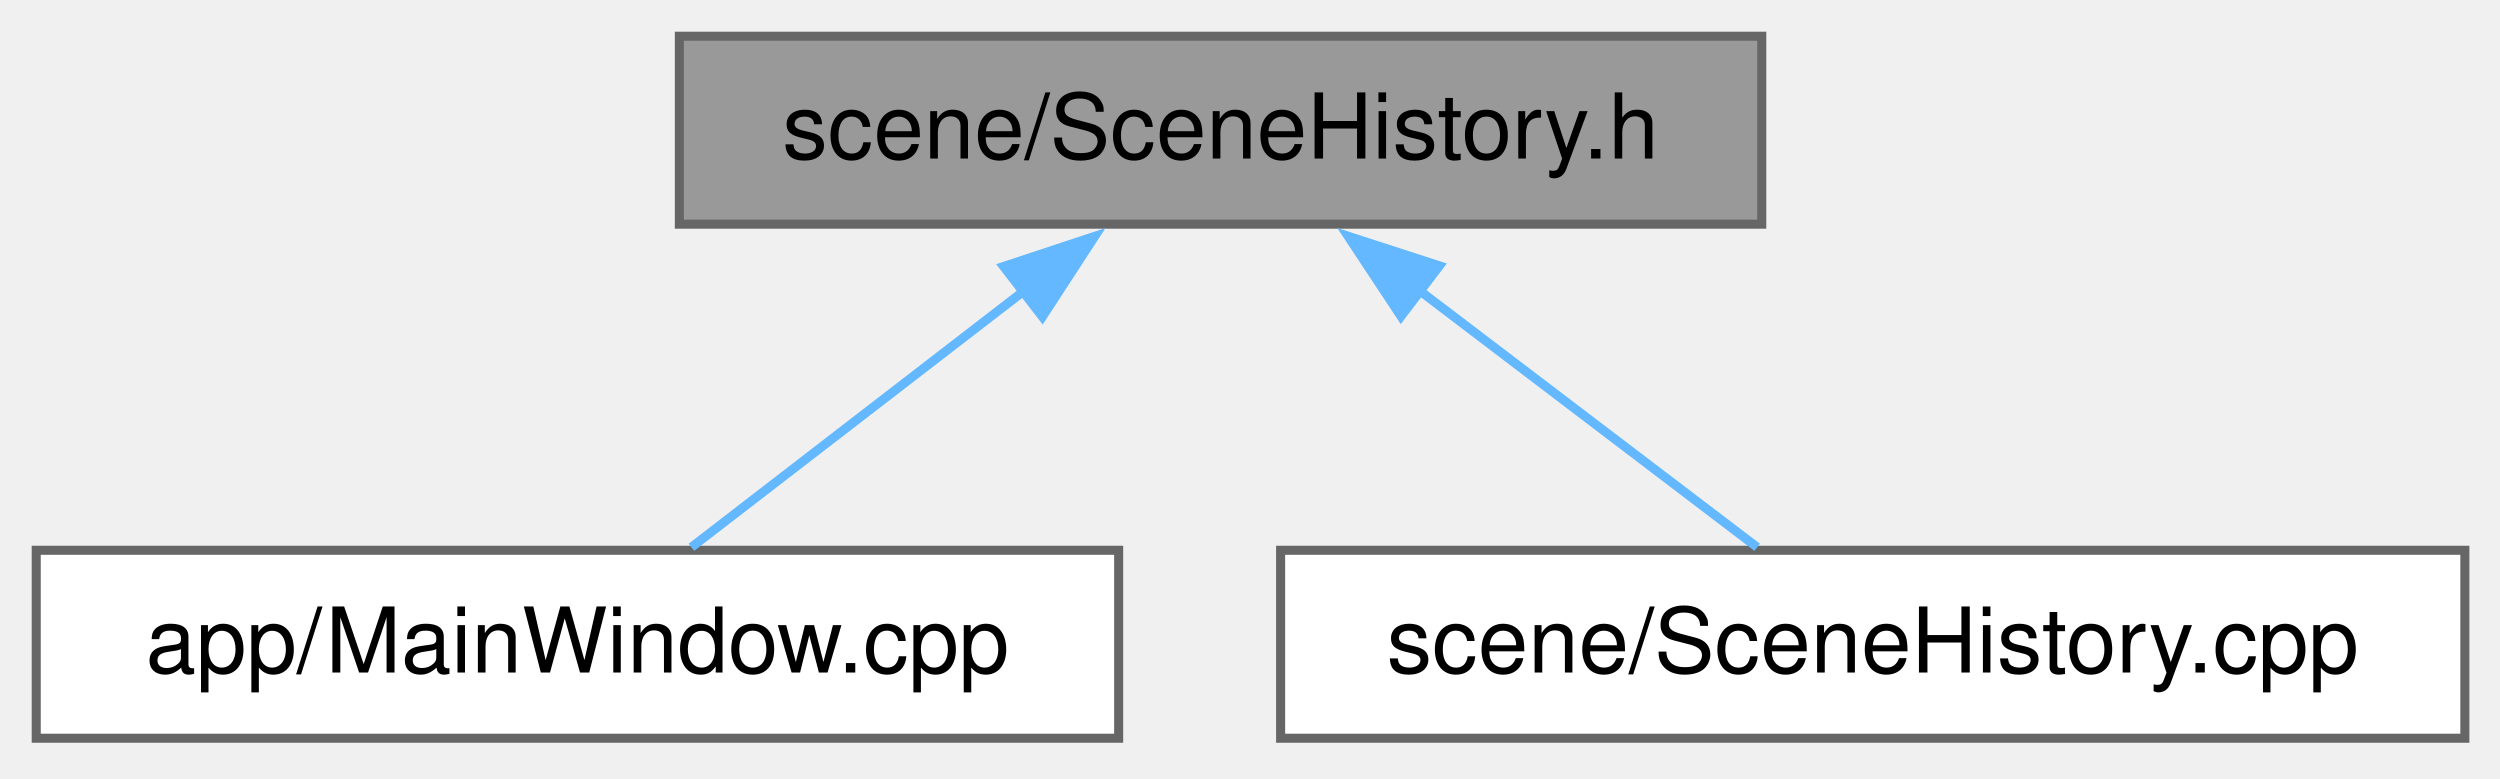
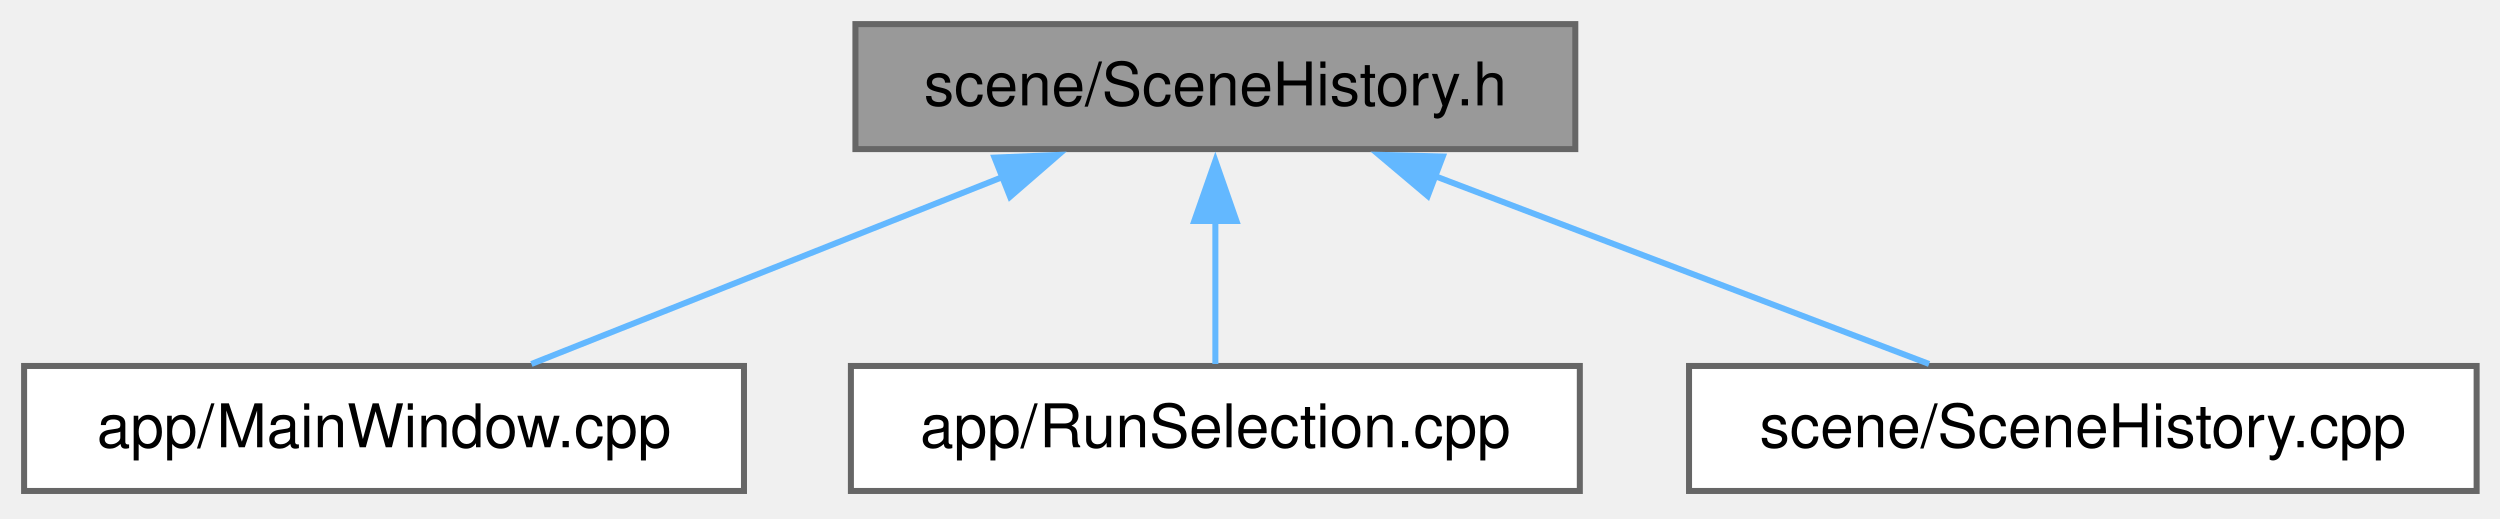
- <svg xmlns="http://www.w3.org/2000/svg" xmlns:xlink="http://www.w3.org/1999/xlink" width="276pt" height="86pt" viewBox="0.00 0.00 276.00 86.00">
+ <svg xmlns="http://www.w3.org/2000/svg" xmlns:xlink="http://www.w3.org/1999/xlink" width="415pt" height="86pt" viewBox="0.00 0.00 415.00 86.00">
  <g id="graph0" class="graph" transform="scale(1 1) rotate(0) translate(4 81.5)">
    <g id="Node000001" class="node">
      <g id="a_Node000001">
        <a xlink:title=" ">
-           <polygon fill="#999999" stroke="#666666" points="190.5,-77.5 71,-77.5 71,-56.75 190.5,-56.75 190.5,-77.5" />
-           <text xml:space="preserve" text-anchor="middle" x="130.75" y="-64" font-family="Helvetica,sans-Serif" font-size="10.00">scene/SceneHistory.h</text>
+           <polygon fill="#999999" stroke="#666666" points="257.5,-77.5 138,-77.5 138,-56.75 257.5,-56.75 257.5,-77.5" />
+           <text xml:space="preserve" text-anchor="middle" x="197.75" y="-64" font-family="Helvetica,sans-Serif" font-size="10.00">scene/SceneHistory.h</text>
        </a>
      </g>
    </g>
    <g id="Node000002" class="node">
      <g id="a_Node000002">
        <a xlink:href="_main_window_8cpp.html" target="_top" xlink:title=" ">
          <polygon fill="white" stroke="#666666" points="119.5,-20.75 0,-20.75 0,0 119.5,0 119.5,-20.75" />
          <text xml:space="preserve" text-anchor="middle" x="59.75" y="-7.25" font-family="Helvetica,sans-Serif" font-size="10.00">app/MainWindow.cpp</text>
        </a>
      </g>
    </g>
    <g id="edge1_Node000001_Node000002" class="edge">
      <g id="a_edge1_Node000001_Node000002">
        <a xlink:title=" ">
-           <path fill="none" stroke="#63b8ff" d="M109.08,-49.41C97.04,-40.13 82.5,-28.92 72.33,-21.08" />
-           <polygon fill="#63b8ff" stroke="#63b8ff" points="106.8,-52.08 116.86,-55.41 111.08,-46.53 106.8,-52.08" />
+           <path fill="none" stroke="#63b8ff" d="M162.41,-52.11C137.92,-42.39 105.92,-29.69 84.21,-21.08" />
+           <polygon fill="#63b8ff" stroke="#63b8ff" points="161.09,-55.34 171.67,-55.78 163.67,-48.84 161.09,-55.34" />
        </a>
      </g>
    </g>
    <g id="Node000003" class="node">
      <g id="a_Node000003">
-         <a xlink:href="_scene_history_8cpp.html" target="_top" xlink:title=" ">
-           <polygon fill="white" stroke="#666666" points="268.12,-20.75 137.38,-20.75 137.38,0 268.12,0 268.12,-20.75" />
-           <text xml:space="preserve" text-anchor="middle" x="202.75" y="-7.25" font-family="Helvetica,sans-Serif" font-size="10.00">scene/SceneHistory.cpp</text>
+         <a xlink:href="_run_selection_8cpp.html" target="_top" xlink:title=" ">
+           <polygon fill="white" stroke="#666666" points="258.25,-20.75 137.25,-20.75 137.25,0 258.25,0 258.25,-20.75" />
+           <text xml:space="preserve" text-anchor="middle" x="197.75" y="-7.25" font-family="Helvetica,sans-Serif" font-size="10.00">app/RunSelection.cpp</text>
        </a>
      </g>
    </g>
    <g id="edge2_Node000001_Node000003" class="edge">
      <g id="a_edge2_Node000001_Node000003">
        <a xlink:title=" ">
-           <path fill="none" stroke="#63b8ff" d="M152.73,-49.41C164.93,-40.13 179.68,-28.92 189.99,-21.08" />
-           <polygon fill="#63b8ff" stroke="#63b8ff" points="150.67,-46.58 144.83,-55.42 154.91,-52.15 150.67,-46.58" />
+           <path fill="none" stroke="#63b8ff" d="M197.75,-44.88C197.75,-36.66 197.75,-27.68 197.75,-21.08" />
+           <polygon fill="#63b8ff" stroke="#63b8ff" points="194.25,-44.82 197.75,-54.82 201.25,-44.82 194.25,-44.82" />
+         </a>
+       </g>
+     </g>
+     <g id="Node000004" class="node">
+       <g id="a_Node000004">
+         <a xlink:href="_scene_history_8cpp.html" target="_top" xlink:title=" ">
+           <polygon fill="white" stroke="#666666" points="407.12,-20.75 276.38,-20.75 276.38,0 407.12,0 407.12,-20.75" />
+           <text xml:space="preserve" text-anchor="middle" x="341.75" y="-7.25" font-family="Helvetica,sans-Serif" font-size="10.00">scene/SceneHistory.cpp</text>
+         </a>
+       </g>
+     </g>
+     <g id="edge3_Node000001_Node000004" class="edge">
+       <g id="a_edge3_Node000001_Node000004">
+         <a xlink:title=" ">
+           <path fill="none" stroke="#63b8ff" d="M233.93,-52.37C259.58,-42.62 293.36,-29.77 316.23,-21.08" />
+           <polygon fill="#63b8ff" stroke="#63b8ff" points="233.01,-48.97 224.91,-55.8 235.5,-55.52 233.01,-48.97" />
        </a>
      </g>
    </g>
  </g>
</svg>
